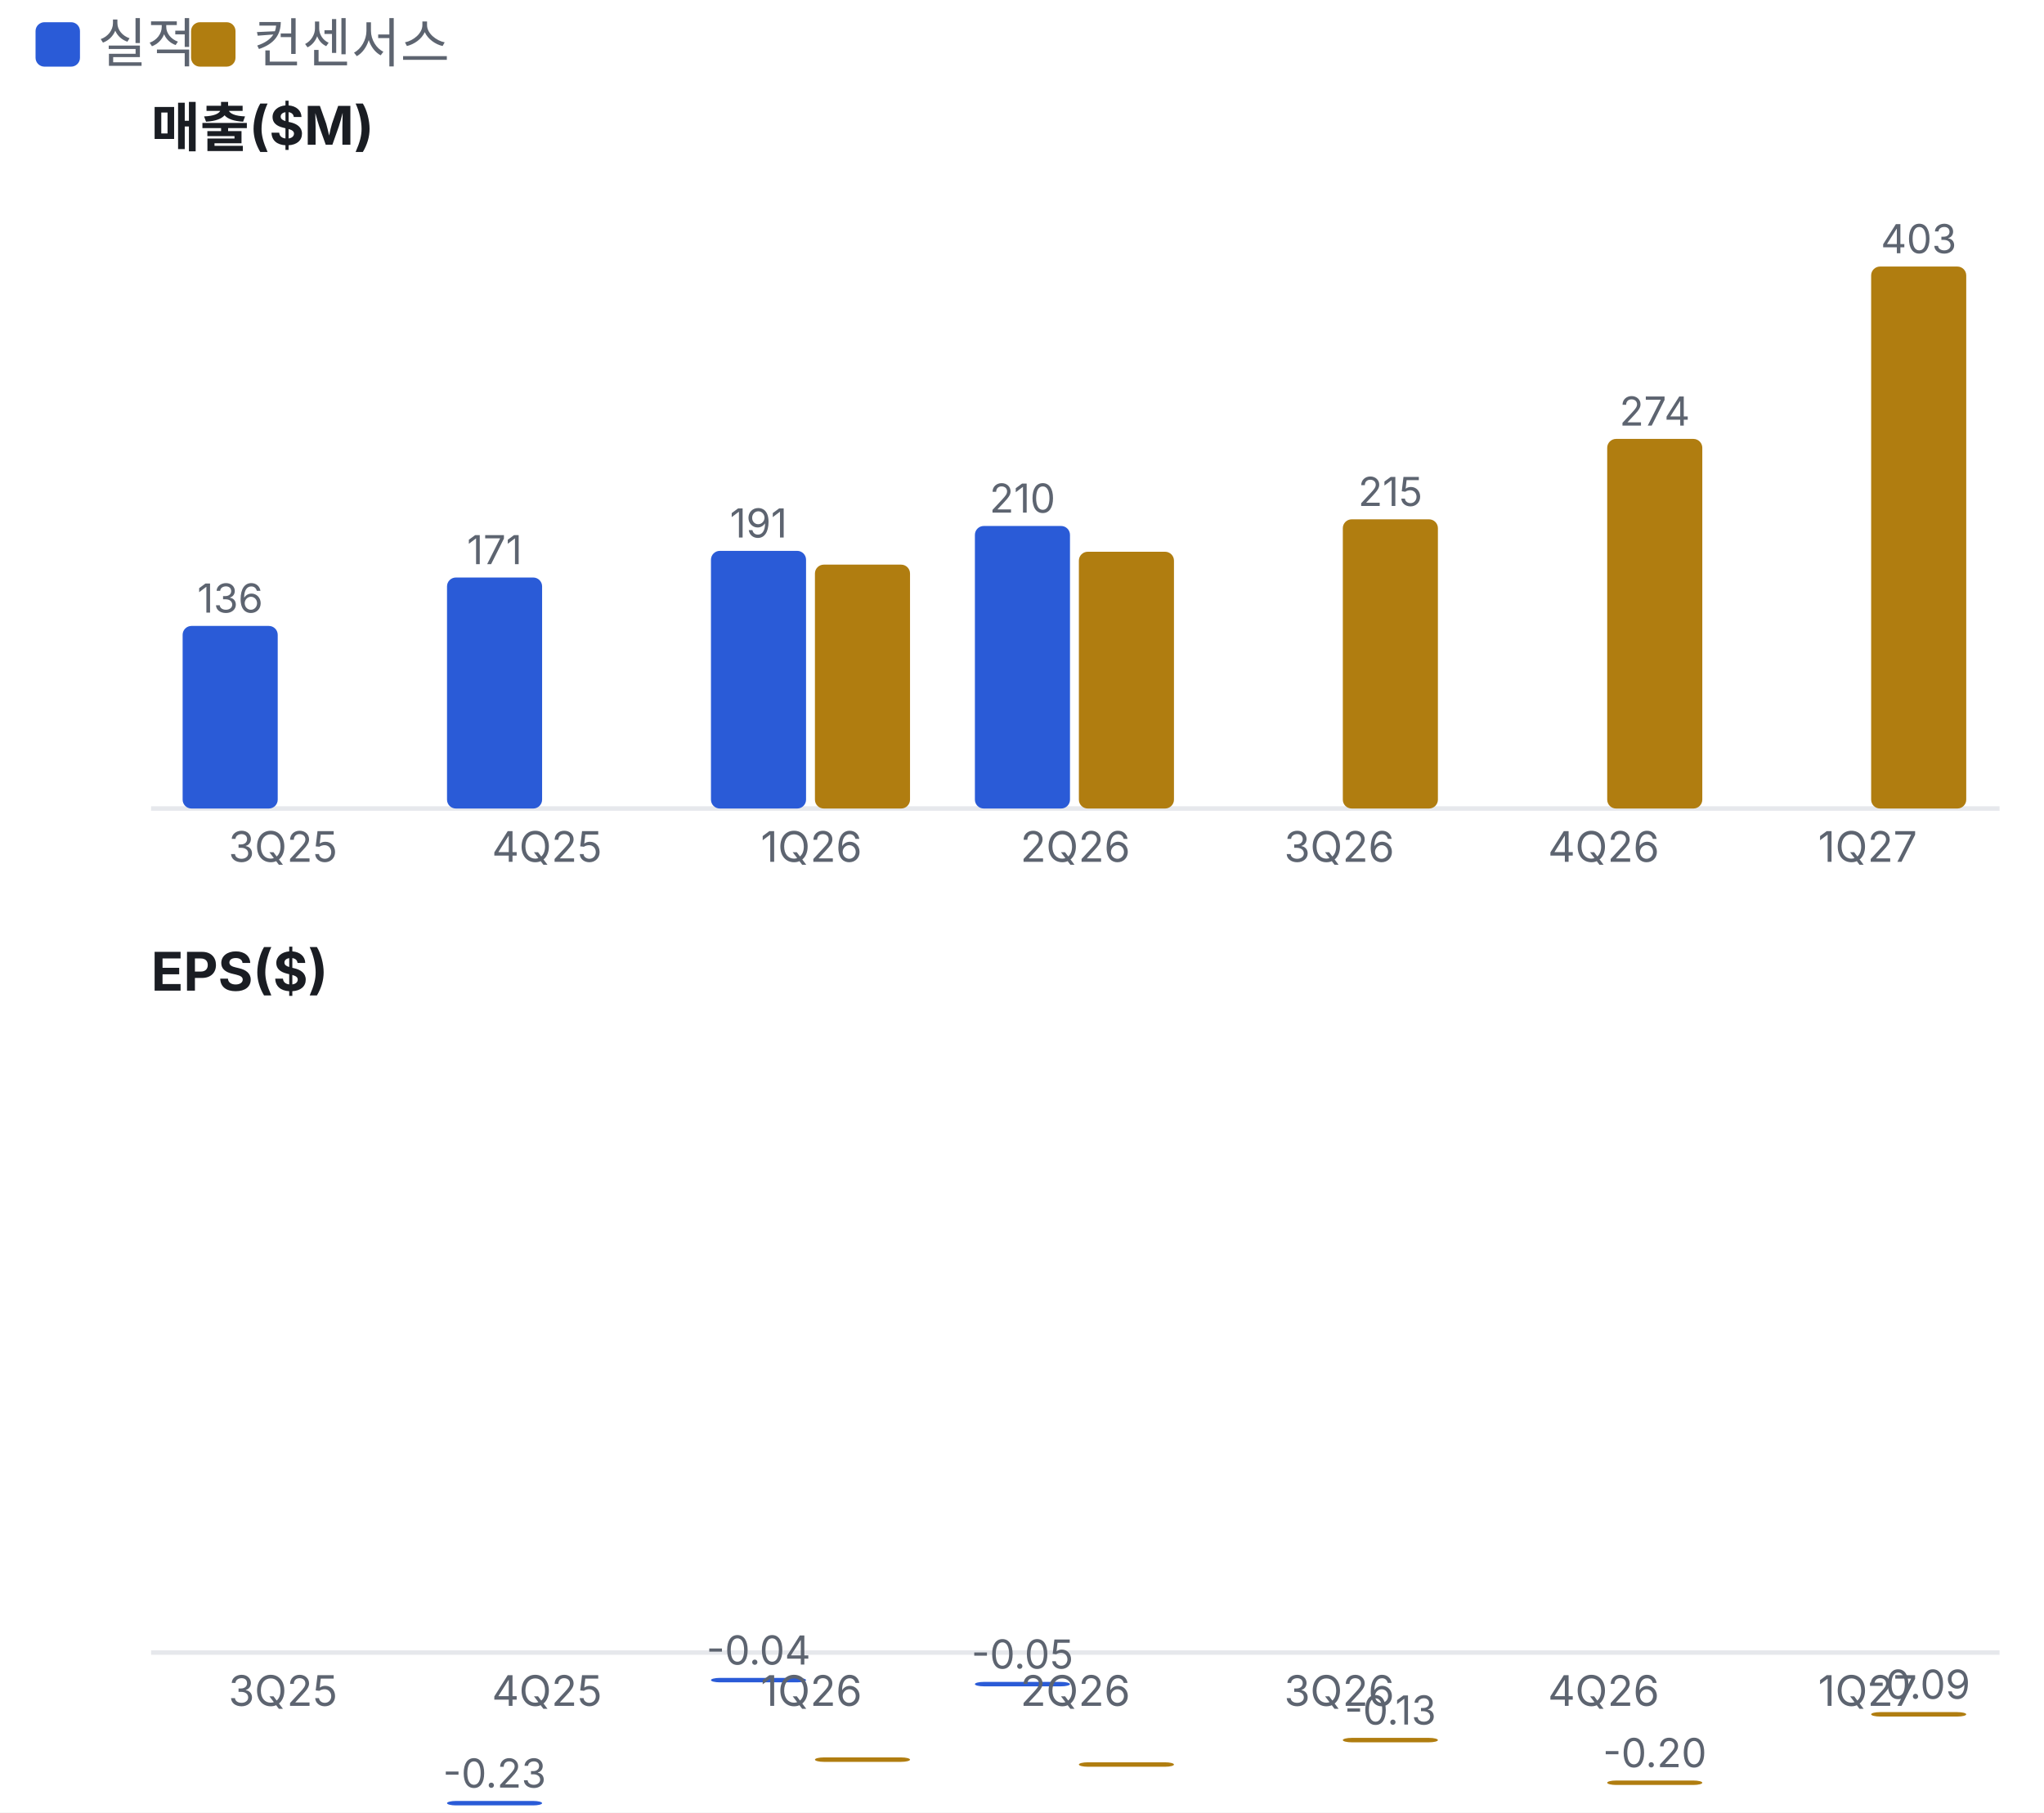
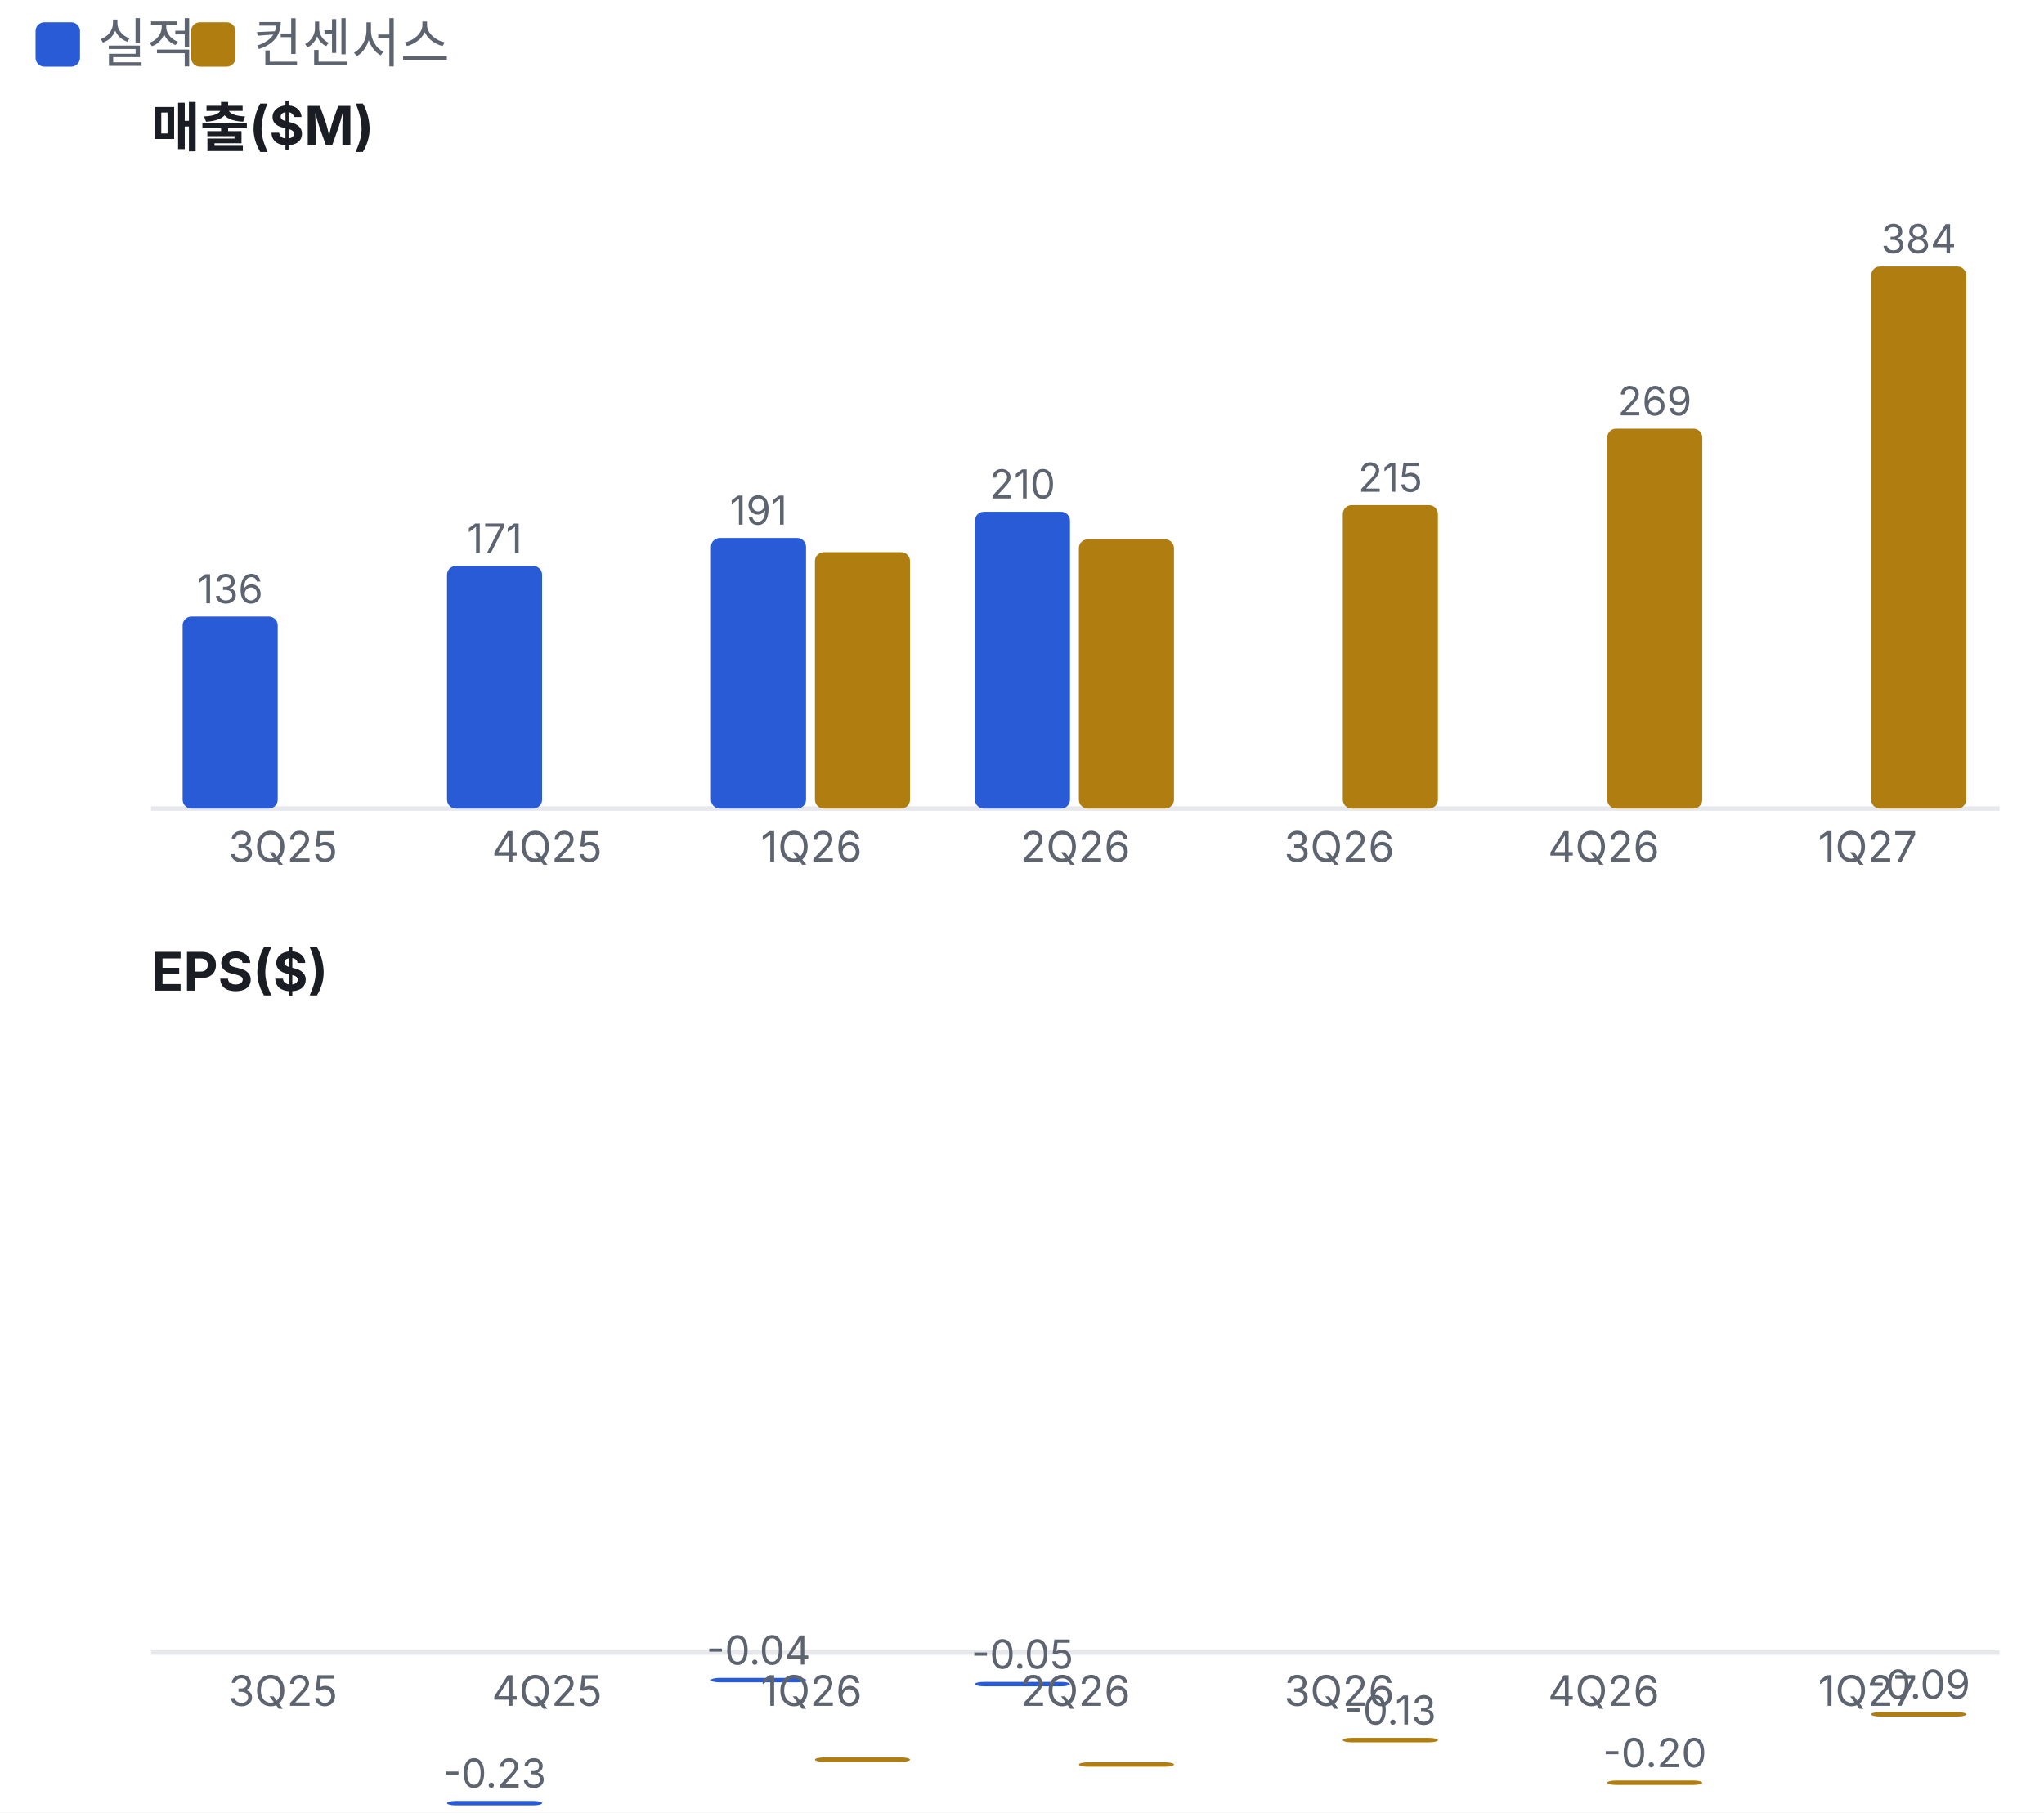
<svg xmlns="http://www.w3.org/2000/svg" viewBox="0 0 460 408" width="460" height="408">
  <style>text{fill:#5d6470;font-size:10.5px;font-family:-apple-system,'Apple SD Gothic Neo','Malgun Gothic',sans-serif}</style>
  <rect width="100%" height="100%" fill="#ffffff" />
  <rect x="8" y="5" width="10" height="10" rx="2" fill="#2a5bd7" />
  <text x="22" y="14" style="font-size:12px">실적</text>
  <rect x="43" y="5" width="10" height="10" rx="2" fill="#b07d10" />
  <text x="57" y="14" style="font-size:12px">컨센서스</text>
  <g transform="translate(0,22)">
    <text x="34" y="11" style="fill:#1a1d23;font-size:12px;font-weight:700">매출($M)</text>
    <line x1="34" x2="450" y1="160.0" y2="160.0" stroke="#e6e8ec" />
-     <rect x="41.1" y="118.9" width="21.4" height="41.1" rx="2" fill="#2a5bd7" />
-     <text x="51.8" y="115.9" text-anchor="middle" style="font-size:9px">136</text>
+     <rect x="41.1" y="116.8" width="21.4" height="43.2" rx="2" fill="#2a5bd7" />
+     <text x="51.8" y="113.8" text-anchor="middle" style="font-size:9px">136</text>
    <text x="63.7" y="172.0" text-anchor="middle" style="font-size:9.5px">3Q25</text>
-     <rect x="100.6" y="108.0" width="21.4" height="52.0" rx="2" fill="#2a5bd7" />
-     <text x="111.3" y="105.0" text-anchor="middle" style="font-size:9px">171</text>
+     <rect x="100.6" y="105.4" width="21.4" height="54.6" rx="2" fill="#2a5bd7" />
+     <text x="111.3" y="102.4" text-anchor="middle" style="font-size:9px">171</text>
    <text x="123.1" y="172.0" text-anchor="middle" style="font-size:9.5px">4Q25</text>
-     <rect x="160.0" y="102.0" width="21.4" height="58.0" rx="2" fill="#2a5bd7" />
-     <text x="170.7" y="99.0" text-anchor="middle" style="font-size:9px">191</text>
-     <rect x="183.4" y="105.1" width="21.4" height="54.9" rx="2" fill="#b07d10" />
+     <rect x="160.0" y="99.1" width="21.4" height="60.9" rx="2" fill="#2a5bd7" />
+     <text x="170.7" y="96.1" text-anchor="middle" style="font-size:9px">191</text>
+     <rect x="183.4" y="102.3" width="21.4" height="57.7" rx="2" fill="#b07d10" />
    <text x="182.6" y="172.0" text-anchor="middle" style="font-size:9.5px">1Q26</text>
-     <rect x="219.4" y="96.4" width="21.4" height="63.6" rx="2" fill="#2a5bd7" />
-     <text x="230.1" y="93.4" text-anchor="middle" style="font-size:9px">210</text>
-     <rect x="242.8" y="102.2" width="21.4" height="57.8" rx="2" fill="#b07d10" />
+     <rect x="219.4" y="93.2" width="21.4" height="66.8" rx="2" fill="#2a5bd7" />
+     <text x="230.1" y="90.2" text-anchor="middle" style="font-size:9px">210</text>
+     <rect x="242.8" y="99.4" width="21.4" height="60.6" rx="2" fill="#b07d10" />
    <text x="242.0" y="172.0" text-anchor="middle" style="font-size:9.5px">2Q26</text>
-     <rect x="302.2" y="94.9" width="21.4" height="65.1" rx="2" fill="#b07d10" />
-     <text x="312.9" y="91.9" text-anchor="middle" style="font-size:9px">215</text>
+     <rect x="302.2" y="91.7" width="21.4" height="68.3" rx="2" fill="#b07d10" />
+     <text x="312.9" y="88.7" text-anchor="middle" style="font-size:9px">215</text>
    <text x="301.4" y="172.0" text-anchor="middle" style="font-size:9.5px">3Q26</text>
-     <rect x="361.7" y="76.8" width="21.4" height="83.2" rx="2" fill="#b07d10" />
-     <text x="372.4" y="73.8" text-anchor="middle" style="font-size:9px">274</text>
+     <rect x="361.7" y="74.5" width="21.4" height="85.5" rx="2" fill="#b07d10" />
+     <text x="372.4" y="71.5" text-anchor="middle" style="font-size:9px">269</text>
    <text x="360.9" y="172.0" text-anchor="middle" style="font-size:9.5px">4Q26</text>
    <rect x="421.1" y="38.0" width="21.4" height="122.0" rx="2" fill="#b07d10" />
-     <text x="431.8" y="35.0" text-anchor="middle" style="font-size:9px">403</text>
+     <text x="431.8" y="35.0" text-anchor="middle" style="font-size:9px">384</text>
    <text x="420.3" y="172.0" text-anchor="middle" style="font-size:9.5px">1Q27</text>
    <text x="34" y="201" style="fill:#1a1d23;font-size:12px;font-weight:700">EPS($)</text>
    <line x1="34" x2="450" y1="350.0" y2="350.0" stroke="#e6e8ec" />
    <rect x="41.1" y="409.9" width="21.4" height="1.0" rx="2" fill="#2a5bd7" />
    <text x="51.8" y="406.9" text-anchor="middle" style="font-size:9px">-0.42</text>
    <text x="63.7" y="362.0" text-anchor="middle" style="font-size:9.5px">3Q25</text>
    <rect x="100.6" y="383.4" width="21.4" height="1.0" rx="2" fill="#2a5bd7" />
    <text x="111.3" y="380.4" text-anchor="middle" style="font-size:9px">-0.23</text>
    <text x="123.1" y="362.0" text-anchor="middle" style="font-size:9.5px">4Q25</text>
    <rect x="160.0" y="355.7" width="21.4" height="1.0" rx="2" fill="#2a5bd7" />
    <text x="170.7" y="352.7" text-anchor="middle" style="font-size:9px">-0.04</text>
    <rect x="183.4" y="373.6" width="21.4" height="1.0" rx="2" fill="#b07d10" />
    <text x="182.6" y="362.0" text-anchor="middle" style="font-size:9.5px">1Q26</text>
    <rect x="219.4" y="356.6" width="21.4" height="1.0" rx="2" fill="#2a5bd7" />
    <text x="230.1" y="353.6" text-anchor="middle" style="font-size:9px">-0.05</text>
    <rect x="242.8" y="374.7" width="21.4" height="1.0" rx="2" fill="#b07d10" />
    <text x="242.0" y="362.0" text-anchor="middle" style="font-size:9.5px">2Q26</text>
    <rect x="302.2" y="369.2" width="21.4" height="1.0" rx="2" fill="#b07d10" />
    <text x="312.9" y="366.2" text-anchor="middle" style="font-size:9px">-0.13</text>
    <text x="301.4" y="362.0" text-anchor="middle" style="font-size:9.5px">3Q26</text>
    <rect x="361.7" y="378.8" width="21.4" height="1.0" rx="2" fill="#b07d10" />
    <text x="372.4" y="375.8" text-anchor="middle" style="font-size:9px">-0.20</text>
    <text x="360.9" y="362.0" text-anchor="middle" style="font-size:9.5px">4Q26</text>
    <rect x="421.1" y="363.4" width="21.4" height="1.0" rx="2" fill="#b07d10" />
    <text x="431.8" y="360.4" text-anchor="middle" style="font-size:9px">-0.09</text>
    <text x="420.3" y="362.0" text-anchor="middle" style="font-size:9.5px">1Q27</text>
  </g>
</svg>
